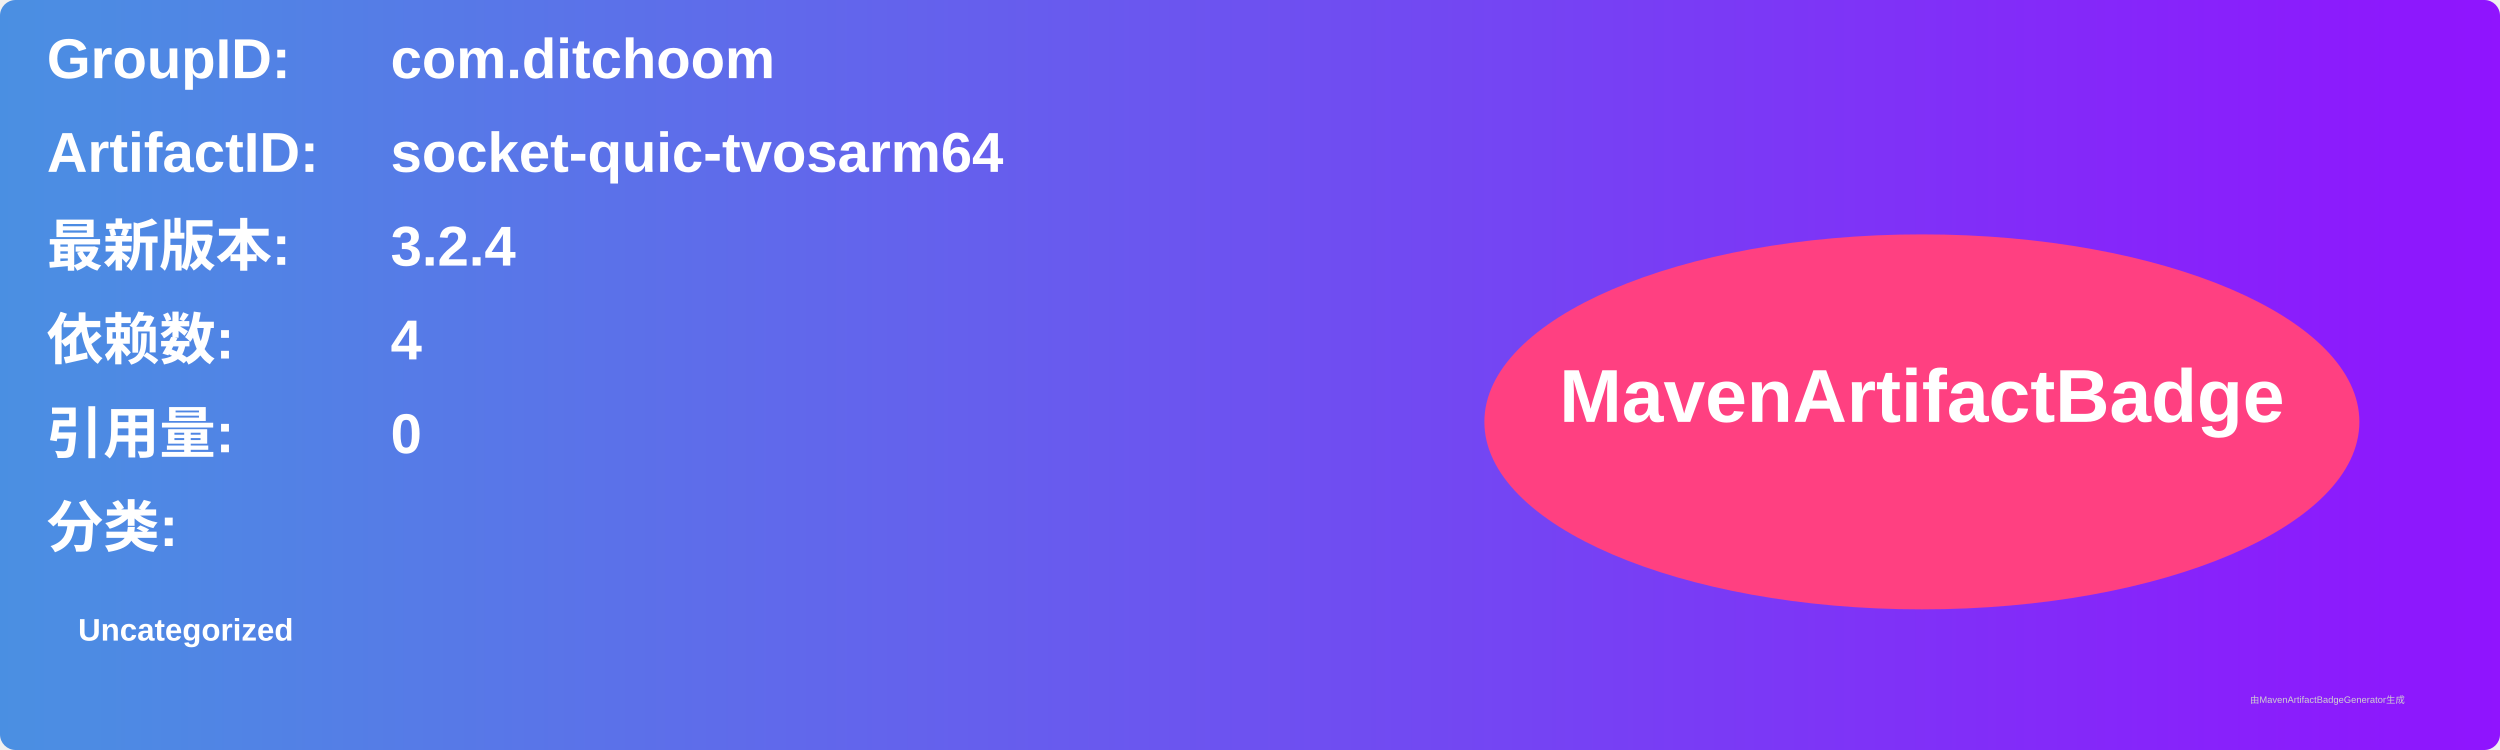
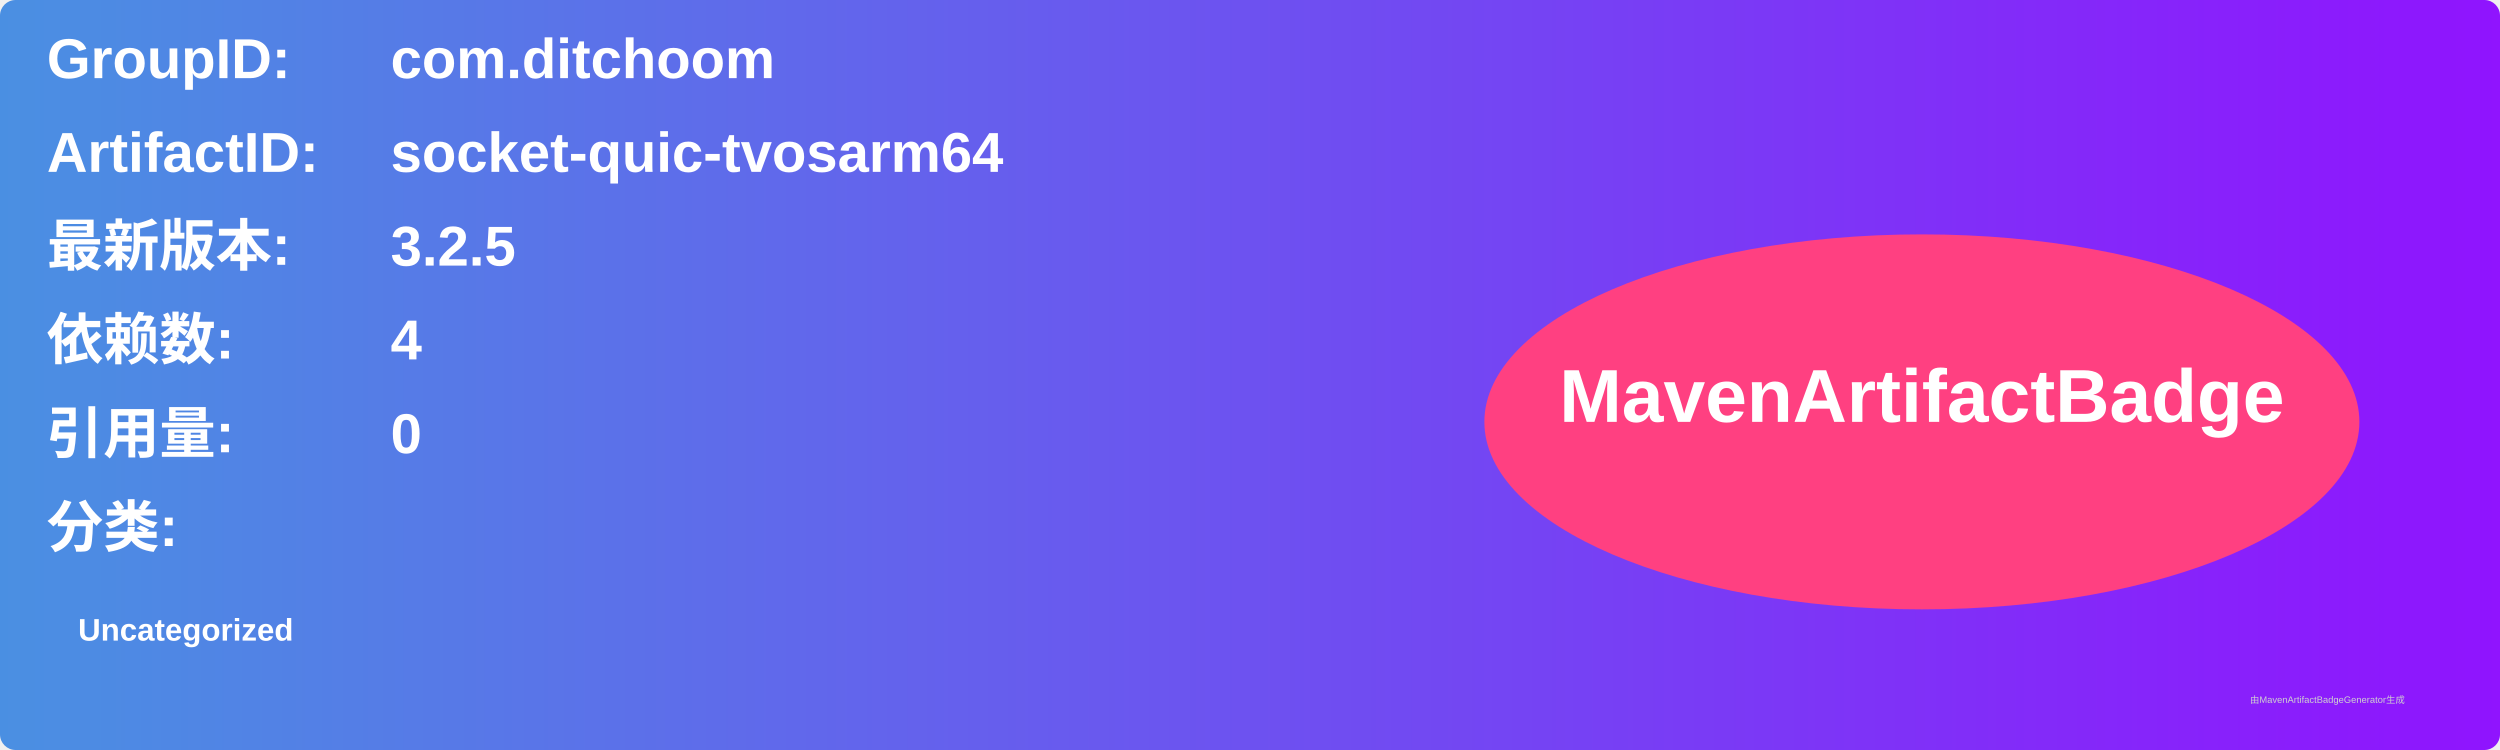
<svg xmlns="http://www.w3.org/2000/svg" width="800" height="240" viewBox="0 0 800 240">
  <linearGradient id="grad" x1="0%" y1="0%" x2="100%" y2="0%">
    <stop offset="0%" stop-color="#4a90e2" />
    <stop offset="100%" stop-color="#9013fe" />
  </linearGradient>
  <rect width="100%" height="100%" rx="5" ry="5" fill="url(#grad)" />
  <g transform="translate(15, 15)">
    <text x="0" y="10" font-family="Arial" font-size="18" fill="white" font-weight="bold" width="260">GroupID:</text>
    <text x="110" y="10" font-family="Arial" font-size="18" fill="white" font-weight="bold" width="460">com.ditchoom</text>
    <text x="0" y="40" font-family="Arial" font-size="18" fill="white" font-weight="bold" width="260">ArtifactID:</text>
    <text x="110" y="40" font-family="Arial" font-size="18" fill="white" font-weight="bold" width="460">socket-quic-tvosarm64</text>
    <text x="0" y="70" font-family="Arial" font-size="18" fill="white" font-weight="bold">最新版本:</text>
    <text x="110" y="70" font-family="Arial" font-size="18" fill="white" font-weight="bold">
-       <tspan font-weight="bold">3.2.4</tspan>
+       <tspan font-weight="bold">3.2.5</tspan>
    </text>
    <text x="0" y="100" font-family="Arial" font-size="18" fill="white" font-weight="bold">依赖数: </text>
    <text x="110" y="100" font-family="Arial" font-size="18" fill="white">
      <tspan font-weight="bold">4</tspan>
    </text>
    <text x="0" y="130" font-family="Arial" font-size="18" fill="white" font-weight="bold">引用量: </text>
    <text x="110" y="130" font-family="Arial" font-size="18" fill="white">
      <tspan font-weight="bold">0</tspan>
    </text>
    <text x="0" y="160" font-family="Arial" font-size="18" fill="white" font-weight="bold">分类:</text>
    <text x="10" y="190" font-family="Arial" font-size="10" fill="white">
      <tspan font-weight="bold">Uncategorized</tspan>
    </text>
    <ellipse cx="600" cy="120" rx="140" ry="60" fill="#ff4081" />
    <text x="600" y="120" text-anchor="middle" font-family="Arial" font-size="24" fill="white" font-weight="bold">MavenArtifactBadge</text>
  </g>
  <text x="720" y="225" font-family="Arial" font-size="3" fill="#d0d0d0">由MavenArtifactBadgeGenerator生成</text>
</svg>
